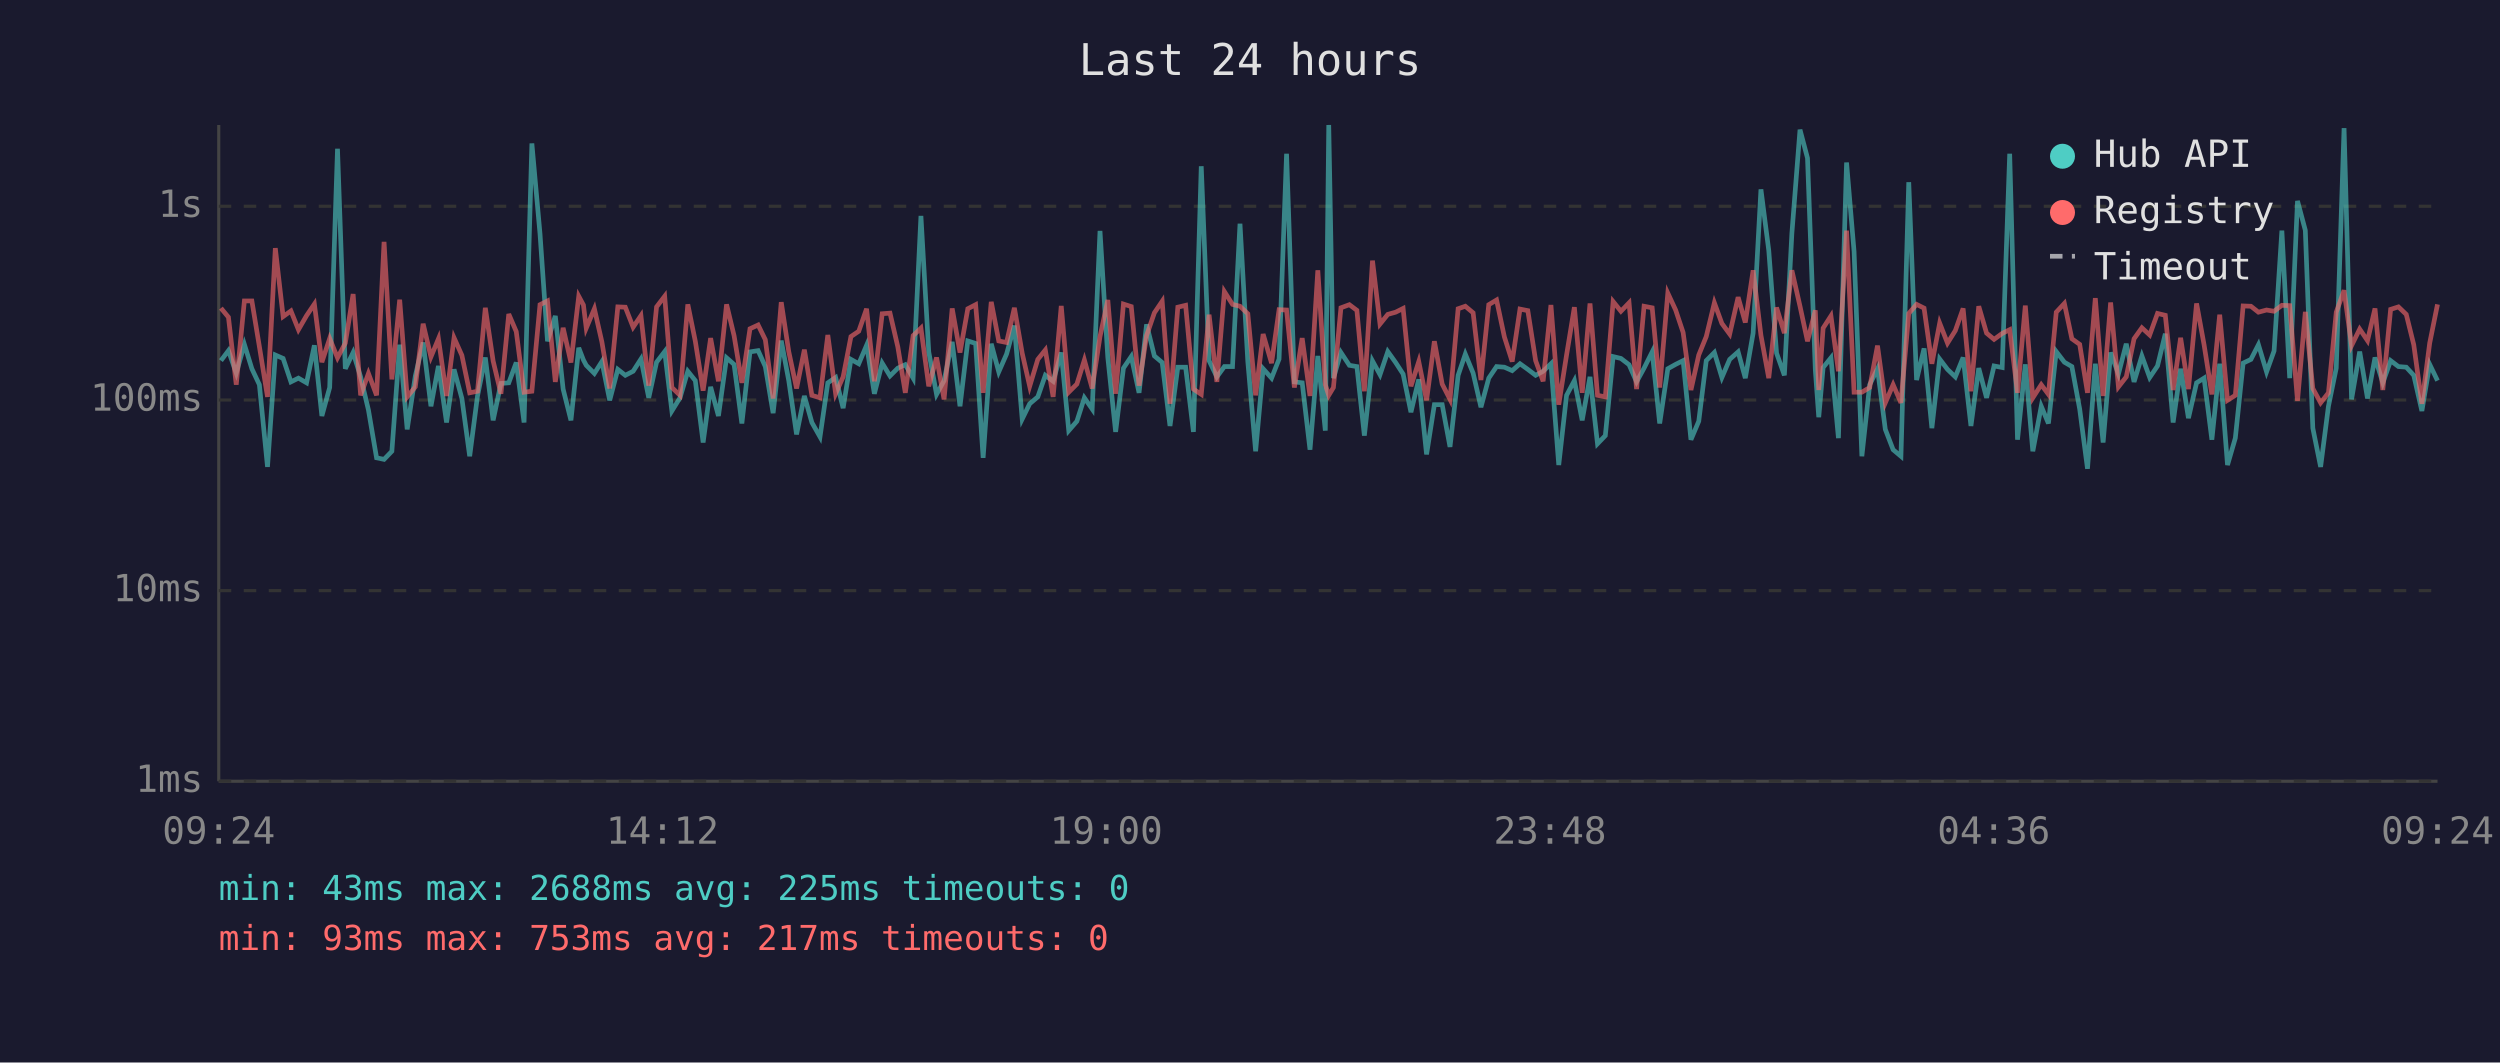
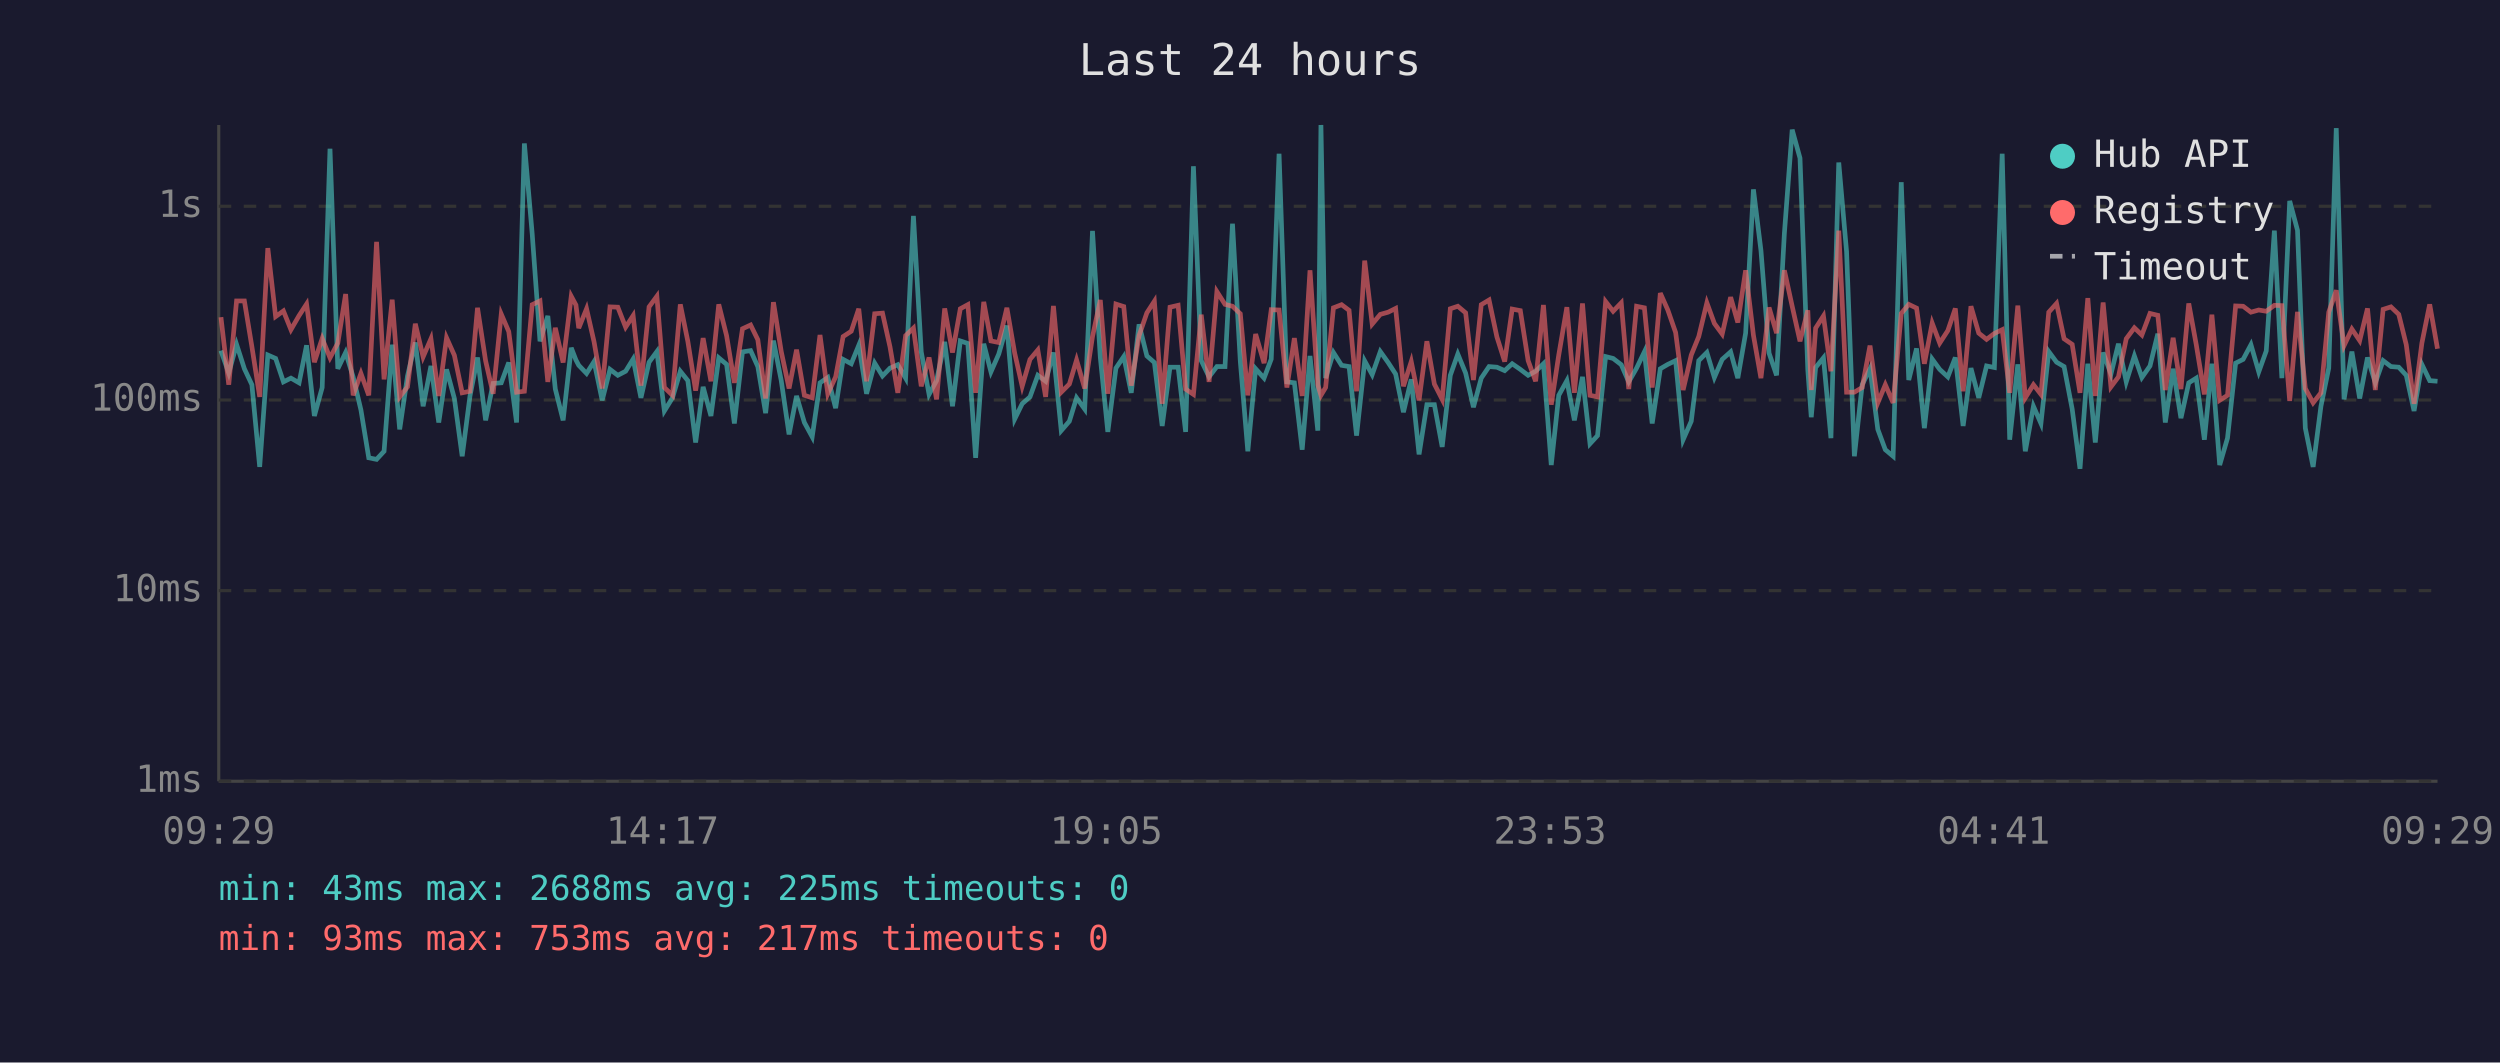
<svg xmlns="http://www.w3.org/2000/svg" viewBox="0 0 800 340" font-family="monospace" font-size="12">
  <rect width="800" height="340" fill="#1a1a2e" />
  <text x="400" y="24" fill="#e0e0e0" font-size="14" text-anchor="middle">Last 24 hours</text>
  <line x1="70" y1="40" x2="70" y2="250" stroke="#444" stroke-width="1" />
  <line x1="70" y1="250" x2="780" y2="250" stroke="#444" stroke-width="1" />
  <line x1="70" y1="250" x2="780" y2="250" stroke="#333" stroke-width="1" stroke-dasharray="4" />
  <text x="65" y="250" fill="#888" text-anchor="end" dominant-baseline="middle">1ms</text>
  <line x1="70" y1="189" x2="780" y2="189" stroke="#333" stroke-width="1" stroke-dasharray="4" />
  <text x="65" y="189" fill="#888" text-anchor="end" dominant-baseline="middle">10ms</text>
  <line x1="70" y1="128" x2="780" y2="128" stroke="#333" stroke-width="1" stroke-dasharray="4" />
  <text x="65" y="128" fill="#888" text-anchor="end" dominant-baseline="middle">100ms</text>
  <line x1="70" y1="66" x2="780" y2="66" stroke="#333" stroke-width="1" stroke-dasharray="4" />
  <text x="65" y="66" fill="#888" text-anchor="end" dominant-baseline="middle">1s</text>
-   <text x="70" y="270" fill="#888" text-anchor="middle">09:24</text>
-   <text x="212" y="270" fill="#888" text-anchor="middle">14:12</text>
-   <text x="354" y="270" fill="#888" text-anchor="middle">19:00</text>
-   <text x="496" y="270" fill="#888" text-anchor="middle">23:48</text>
-   <text x="638" y="270" fill="#888" text-anchor="middle">04:36</text>
-   <text x="780" y="270" fill="#888" text-anchor="middle">09:24</text>
-   <polyline points="70.7,115.4 73.1,112.2 75.6,119.4 78.2,110.2 80.6,118.0 83.0,123.1 85.6,149.4 88.1,113.6 90.6,114.7 93.1,122.2 95.5,121.0 98.1,122.5 100.6,110.5 103.0,133.1 105.5,124.0 108.0,47.6 110.5,118.0 113.0,112.8 115.4,120.6 117.9,131.2 120.5,146.5 122.9,147.0 125.4,144.4 127.9,110.3 130.3,137.4 132.9,120.3 135.4,109.6 137.9,130.0 140.3,117.1 142.9,135.2 145.3,118.2 147.8,127.5 150.3,146.0 152.8,126.7 155.3,114.4 157.8,134.5 160.3,122.7 162.8,122.5 165.2,116.0 167.7,135.2 170.2,45.9 172.8,74.8 175.2,109.2 177.7,101.1 180.2,124.5 182.7,134.5 185.2,111.3 186.7,115.2 187.6,116.9 190.2,119.5 192.6,115.7 195.1,128.1 197.7,118.2 200.1,120.1 202.6,118.8 205.1,114.9 207.6,127.3 210.1,115.9 212.7,112.5 215.0,131.5 217.6,127.3 220.1,118.8 222.5,121.8 225.0,141.6 227.4,123.8 229.9,133.1 232.5,114.5 234.9,116.6 237.4,135.5 240.0,112.6 242.6,112.2 244.9,117.3 247.4,132.2 250.0,109.0 252.4,121.8 254.9,139.0 257.4,126.7 259.8,135.2 262.4,139.8 264.9,122.5 267.4,120.8 269.8,130.6 272.3,115.0 274.8,116.4 277.3,110.5 279.8,126.0 282.3,116.2 284.8,120.3 287.3,117.8 289.7,116.7 292.2,121.0 294.7,69.1 297.2,112.6 299.7,126.2 302.1,121.8 304.7,109.4 307.2,130.0 309.7,109.1 312.2,109.9 314.6,146.5 317.2,110.0 319.6,119.0 322.1,113.3 324.6,104.2 327.1,134.1 329.5,129.2 332.1,127.0 334.5,120.1 337.0,122.0 339.6,112.8 342.0,137.8 344.6,134.8 347.0,127.3 349.5,130.9 352.0,73.9 354.5,114.4 357.0,138.2 359.5,117.8 362.0,114.1 364.5,125.7 366.9,103.8 369.4,113.9 371.9,116.0 374.4,136.3 376.9,117.5 379.4,117.5 381.9,138.2 384.4,53.2 386.9,115.4 389.4,120.6 391.8,117.3 394.4,117.3 396.8,71.6 399.3,115.7 401.8,144.4 404.2,118.0 406.9,121.0 409.3,114.9 411.7,49.2 414.2,122.2 416.7,122.5 419.2,143.9 421.7,113.9 424.1,137.8 425.2,40.0 426.7,121.0 429.1,112.8 431.8,116.9 434.2,117.3 436.6,139.4 439.2,115.5 441.6,119.9 444.1,112.5 446.6,116.0 449.0,119.7 451.5,131.9 454.0,121.4 456.5,145.4 459.0,129.5 461.5,129.5 464.0,143.0 466.6,120.1 468.9,113.3 471.4,119.4 473.9,130.3 476.4,121.0 478.9,117.3 481.4,117.5 483.9,118.6 486.4,116.4 488.9,118.2 491.4,120.1 493.8,118.8 496.3,116.4 498.8,148.8 501.3,126.5 503.8,121.8 506.3,134.5 508.8,120.6 511.2,142.0 513.7,139.4 516.2,114.1 518.7,114.7 521.3,116.7 523.7,122.2 526.1,117.8 528.7,112.6 531.1,135.5 533.7,118.0 536.2,116.6 538.6,115.4 541.1,140.7 543.6,134.8 546.0,115.4 548.6,112.8 551.0,120.8 553.5,115.0 556.2,112.6 558.5,121.0 561.0,106.6 563.5,60.6 566.0,80.1 568.5,113.0 571.0,120.1 573.4,74.7 576.0,41.5 578.4,50.6 580.9,118.4 582.0,133.5 583.4,117.6 585.9,114.5 588.3,140.2 590.9,52.0 593.3,80.5 595.8,146.0 598.3,123.1 600.8,118.0 603.3,137.4 605.8,143.9 608.3,146.0 610.8,58.3 613.3,121.6 615.7,111.5 618.2,137.0 620.7,114.9 623.2,118.2 625.7,120.6 628.2,114.4 630.7,136.3 633.2,117.8 635.7,127.3 638.1,117.1 640.7,117.6 643.1,49.2 645.6,140.7 648.1,116.6 650.5,144.4 653.2,130.0 655.5,135.5 658.0,112.5 660.6,115.9 663.0,117.3 665.5,130.9 668.0,150.0 670.5,116.4 673.0,141.6 675.4,112.8 677.9,119.7 680.4,110.0 682.9,122.2 685.4,113.9 687.9,120.8 690.4,117.1 692.9,106.8 695.4,135.2 697.8,118.0 700.3,133.8 702.9,122.5 705.3,121.0 707.8,140.7 710.3,116.4 712.8,148.8 715.3,140.2 717.8,116.2 720.3,115.0 722.7,110.3 725.3,119.0 727.7,112.3 730.2,73.8 732.7,121.0 735.2,64.3 737.7,73.7 740.1,137.0 742.6,149.4 745.1,130.0 747.6,117.8 750.1,41.0 752.5,127.8 755.1,112.5 757.6,127.5 760.0,114.4 762.5,122.5 765.0,115.4 767.5,117.3 770.0,117.5 772.4,120.1 775.0,131.5 777.5,116.6 780.0,121.8" fill="none" stroke="#4ecdc4" stroke-width="1.5" opacity="0.6" />
-   <polyline points="70.7,98.6 73.1,101.5 75.6,123.1 78.2,96.3 80.6,96.3 83.0,110.9 85.6,127.0 88.1,79.4 90.6,101.3 93.1,99.5 95.5,105.5 98.1,101.0 100.6,97.3 103.0,115.9 105.5,108.3 108.0,114.5 110.5,109.8 113.0,94.1 115.4,126.5 117.9,119.5 120.5,126.5 122.9,77.4 125.4,121.4 127.9,95.9 130.3,127.0 132.9,123.8 135.4,103.6 137.9,114.2 140.3,108.4 142.9,126.7 145.3,108.1 147.8,113.7 150.3,125.7 152.8,125.2 155.3,98.5 157.8,115.5 160.3,126.0 162.8,100.5 165.2,106.1 167.7,125.5 170.2,125.2 172.8,97.5 175.2,96.3 177.7,122.2 180.2,104.9 182.7,116.0 185.2,94.8 186.7,97.6 187.6,105.0 190.2,98.8 192.6,109.4 195.1,124.3 197.7,98.2 200.1,98.3 202.6,104.7 205.1,101.0 207.6,123.4 210.1,98.2 212.7,94.8 215.0,124.0 217.6,126.5 220.1,97.4 222.5,109.2 225.0,125.0 227.4,108.2 229.9,122.0 232.5,97.4 234.9,107.4 237.4,122.5 240.0,105.2 242.6,104.0 244.9,108.7 247.4,127.5 250.0,96.7 252.4,112.5 254.9,124.3 257.4,111.9 259.8,126.5 262.4,127.3 264.9,107.2 267.4,126.0 269.8,120.6 272.3,107.7 274.8,106.0 277.3,98.8 279.8,122.0 282.3,100.4 284.8,100.2 287.3,111.0 289.7,125.7 292.2,107.4 294.7,105.0 297.2,123.6 299.7,114.4 302.1,127.8 304.7,98.7 307.2,112.8 309.7,98.8 312.2,97.5 314.6,125.7 317.2,96.6 319.6,109.1 322.1,109.6 324.6,98.5 327.1,113.0 329.5,123.6 332.1,115.0 334.5,112.0 337.0,127.0 339.6,97.9 342.0,125.5 344.6,122.9 347.0,115.2 349.5,124.3 352.0,107.7 354.5,96.0 357.0,126.0 359.5,97.3 362.0,98.1 364.5,123.4 366.9,107.4 369.4,100.1 371.9,96.4 374.4,129.2 376.9,98.3 379.4,97.7 381.9,124.5 384.4,126.2 386.9,100.7 389.4,122.2 391.8,93.3 394.4,97.4 396.8,98.0 399.3,100.4 401.8,126.5 404.2,106.9 406.9,116.2 409.3,99.1 411.7,99.2 414.2,124.0 416.7,108.2 419.2,126.7 421.7,86.5 424.1,123.1 425.2,126.5 426.7,124.0 429.1,98.5 431.8,97.5 434.2,99.3 436.6,125.2 439.2,83.4 441.6,103.7 444.1,100.6 446.6,99.9 449.0,98.7 451.5,123.6 454.0,115.7 456.5,128.1 459.0,109.2 461.5,122.9 464.0,127.8 466.6,98.8 468.9,98.0 471.4,100.1 473.9,121.6 476.4,97.5 478.9,96.0 481.4,107.8 483.9,115.7 486.4,98.9 488.9,99.4 491.4,115.4 493.8,122.0 496.3,97.6 498.8,129.5 501.3,113.6 503.8,98.3 506.3,125.7 508.8,97.1 511.2,126.5 513.7,127.0 516.2,96.5 518.7,99.6 521.3,96.9 523.7,124.5 526.1,98.0 528.7,98.5 531.1,124.0 533.7,93.8 536.2,99.2 538.6,106.4 541.1,124.8 543.6,113.6 546.0,107.7 548.6,96.9 551.0,103.5 553.5,106.9 556.2,95.1 558.5,103.2 561.0,86.5 563.5,107.3 566.0,121.0 568.5,98.4 571.0,106.6 573.4,86.5 576.0,98.0 578.4,109.2 580.9,99.3 582.0,124.8 583.4,105.0 585.9,101.1 588.3,118.8 590.9,73.8 593.3,125.5 595.8,125.5 598.3,124.0 600.8,110.6 603.3,128.9 605.8,123.1 608.3,128.9 610.8,100.3 613.3,97.4 615.7,98.6 618.2,116.4 620.7,103.4 623.2,109.8 625.7,105.8 628.2,98.7 630.7,125.2 633.2,98.0 635.7,106.6 638.1,108.6 640.7,106.7 643.1,105.5 645.6,125.7 648.1,97.8 650.5,127.3 653.2,123.1 655.5,126.2 658.0,99.9 660.6,97.1 663.0,108.4 665.5,110.2 668.0,125.7 670.5,95.4 673.0,126.7 675.4,96.8 677.9,123.8 680.4,120.6 682.9,108.4 685.4,104.9 687.9,107.2 690.4,100.3 692.9,100.9 695.4,124.8 697.8,108.1 700.3,124.5 702.9,97.1 705.3,110.3 707.8,126.2 710.3,100.7 712.8,128.1 715.3,126.5 717.8,97.9 720.3,98.0 722.7,99.9 725.3,99.2 727.7,99.6 730.2,97.7 732.7,97.8 735.2,128.3 737.7,99.8 740.1,124.3 742.6,128.9 745.1,125.7 747.6,99.9 750.1,92.9 752.5,110.6 755.1,105.3 757.6,109.0 760.0,98.7 762.5,124.8 765.0,99.0 767.5,98.2 770.0,100.6 772.4,110.3 775.0,129.2 777.5,109.8 780.0,97.4" fill="none" stroke="#ff6b6b" stroke-width="1.5" opacity="0.6" />
+   <text x="70" y="270" fill="#888" text-anchor="middle">09:29</text>
+   <text x="212" y="270" fill="#888" text-anchor="middle">14:17</text>
+   <text x="354" y="270" fill="#888" text-anchor="middle">19:05</text>
+   <text x="496" y="270" fill="#888" text-anchor="middle">23:53</text>
+   <text x="638" y="270" fill="#888" text-anchor="middle">04:41</text>
+   <text x="780" y="270" fill="#888" text-anchor="middle">09:29</text>
+   <polyline points="70.7,112.2 73.2,119.4 75.7,110.2 78.2,118.0 80.6,123.1 83.1,149.4 85.7,113.6 88.2,114.7 90.7,122.2 93.1,121.0 95.7,122.5 98.1,110.5 100.6,133.1 103.1,124.0 105.6,47.6 108.1,118.0 110.6,112.8 113.0,120.6 115.5,131.2 118.0,146.5 120.5,147.0 122.9,144.4 125.5,110.3 127.9,137.4 130.4,120.3 132.9,109.6 135.4,130.0 137.9,117.1 140.4,135.2 142.9,118.2 145.4,127.5 147.9,146.0 150.4,126.7 152.8,114.4 155.4,134.5 157.8,122.7 160.4,122.5 162.8,116.0 165.3,135.2 167.8,45.9 170.3,74.8 172.8,109.2 175.3,101.1 177.7,124.5 180.2,134.5 182.8,111.3 184.3,115.2 185.2,116.9 187.7,119.5 190.1,115.7 192.7,128.1 195.2,118.2 197.7,120.1 200.2,118.8 202.6,114.9 205.1,127.3 207.7,115.9 210.2,112.5 212.6,131.5 215.2,127.3 217.7,118.8 220.1,121.8 222.6,141.6 225.0,123.8 227.5,133.1 230.0,114.5 232.5,116.6 235.0,135.5 237.6,112.6 240.2,112.2 242.5,117.3 245.0,132.2 247.5,109.0 250.0,121.8 252.5,139.0 254.9,126.7 257.4,135.2 259.9,139.8 262.4,122.5 264.9,120.8 267.4,130.6 269.8,115.0 272.4,116.4 274.8,110.5 277.3,126.0 279.9,116.2 282.4,120.3 284.8,117.8 287.3,116.7 289.8,121.0 292.3,69.1 294.8,112.6 297.3,126.2 299.7,121.8 302.3,109.4 304.8,130.0 307.3,109.1 309.7,109.9 312.2,146.5 314.8,110.0 317.1,119.0 319.6,113.3 322.2,104.2 324.7,134.1 327.1,129.2 329.6,127.0 332.1,120.1 334.6,122.0 337.1,112.8 339.6,137.8 342.2,134.8 344.5,127.3 347.1,130.9 349.6,73.9 352.1,114.4 354.5,138.2 357.1,117.8 359.6,114.1 362.0,125.7 364.5,103.8 367.0,113.9 369.4,116.0 371.9,136.3 374.4,117.5 377.0,117.5 379.4,138.2 381.9,53.2 384.4,115.4 386.9,120.6 389.4,117.3 392.0,117.3 394.4,71.6 396.9,115.7 399.3,144.4 401.8,118.0 404.5,121.0 406.8,114.9 409.3,49.2 411.8,122.2 414.2,122.5 416.7,143.9 419.2,113.9 421.7,137.8 422.7,40.0 424.2,121.0 426.7,112.8 429.3,116.9 431.7,117.3 434.1,139.4 436.7,115.5 439.1,119.9 441.7,112.5 444.2,116.0 446.6,119.7 449.1,131.9 451.6,121.4 454.1,145.4 456.6,129.5 459.0,129.5 461.5,143.0 464.1,120.1 466.5,113.3 469.0,119.4 471.5,130.3 474.0,121.0 476.5,117.3 479.0,117.5 481.5,118.6 483.9,116.4 486.5,118.2 489.0,120.1 491.4,118.8 493.9,116.4 496.4,148.8 498.8,126.5 501.4,121.8 503.8,134.5 506.4,120.6 508.8,142.0 511.2,139.4 513.8,114.1 516.2,114.7 518.8,116.7 521.2,122.2 523.7,117.8 526.2,112.6 528.7,135.5 531.3,118.0 533.7,116.6 536.2,115.4 538.6,140.7 541.2,134.8 543.6,115.4 546.2,112.8 548.6,120.8 551.1,115.0 553.8,112.6 556.1,121.0 558.6,106.6 561.1,60.6 563.5,80.1 566.1,113.0 568.5,120.1 571.0,74.7 573.5,41.5 576.0,50.6 578.5,118.4 579.6,133.5 581.0,117.6 583.5,114.5 585.9,140.2 588.4,52.0 590.9,80.5 593.4,146.0 595.9,123.1 598.4,118.0 600.9,137.4 603.3,143.9 605.8,146.0 608.4,58.3 610.8,121.6 613.3,111.5 615.8,137.0 618.3,114.9 620.7,118.2 623.3,120.6 625.7,114.4 628.2,136.3 630.7,117.8 633.2,127.3 635.7,117.1 638.2,117.6 640.7,49.2 643.1,140.7 645.7,116.6 648.1,144.4 650.7,130.0 653.1,135.5 655.6,112.5 658.1,115.9 660.5,117.3 663.1,130.9 665.6,150.0 668.1,116.4 670.5,141.6 673.0,112.8 675.5,119.7 677.9,110.0 680.4,122.2 683.0,113.9 685.4,120.8 688.0,117.1 690.5,106.8 692.9,135.2 695.4,118.0 697.9,133.8 700.4,122.5 702.8,121.0 705.4,140.7 707.8,116.4 710.3,148.8 712.8,140.2 715.4,116.2 717.8,115.0 720.3,110.3 722.8,119.0 725.2,112.3 727.8,73.8 730.2,121.0 732.7,64.3 735.2,73.7 737.7,137.0 740.2,149.4 742.7,130.0 745.2,117.8 747.6,41.0 750.1,127.8 752.6,112.5 755.1,127.5 757.6,114.4 760.1,122.5 762.6,115.4 765.1,117.3 767.6,117.5 770.0,120.1 772.5,131.5 775.0,116.6 777.5,121.8 780.0,122.0" fill="none" stroke="#4ecdc4" stroke-width="1.5" opacity="0.6" />
+   <polyline points="70.7,101.5 73.2,123.1 75.7,96.3 78.2,96.3 80.6,110.9 83.1,127.0 85.7,79.4 88.2,101.3 90.7,99.5 93.1,105.5 95.7,101.0 98.1,97.3 100.6,115.9 103.1,108.3 105.6,114.5 108.1,109.8 110.6,94.1 113.0,126.5 115.5,119.5 118.0,126.5 120.5,77.4 122.9,121.4 125.5,95.9 127.9,127.0 130.4,123.8 132.9,103.6 135.4,114.2 137.9,108.4 140.4,126.7 142.9,108.1 145.4,113.7 147.9,125.7 150.4,125.2 152.8,98.5 155.4,115.5 157.8,126.0 160.4,100.5 162.8,106.1 165.3,125.5 167.8,125.2 170.3,97.5 172.8,96.3 175.3,122.2 177.7,104.9 180.2,116.0 182.8,94.8 184.3,97.6 185.2,105.0 187.7,98.8 190.1,109.4 192.7,124.3 195.2,98.2 197.7,98.3 200.2,104.7 202.6,101.0 205.1,123.4 207.7,98.2 210.2,94.8 212.6,124.0 215.2,126.5 217.7,97.4 220.1,109.2 222.6,125.0 225.0,108.2 227.5,122.0 230.0,97.4 232.5,107.4 235.0,122.5 237.6,105.2 240.2,104.0 242.5,108.7 245.0,127.5 247.5,96.7 250.0,112.5 252.5,124.3 254.9,111.9 257.4,126.5 259.9,127.3 262.4,107.2 264.9,126.0 267.4,120.6 269.8,107.7 272.4,106.0 274.8,98.8 277.3,122.0 279.9,100.4 282.4,100.2 284.8,111.0 287.3,125.7 289.8,107.4 292.3,105.0 294.8,123.6 297.3,114.4 299.7,127.8 302.3,98.7 304.8,112.8 307.3,98.8 309.7,97.5 312.2,125.7 314.8,96.6 317.1,109.1 319.6,109.6 322.2,98.5 324.7,113.0 327.1,123.6 329.6,115.0 332.1,112.0 334.6,127.0 337.1,97.9 339.6,125.5 342.2,122.9 344.5,115.2 347.1,124.3 349.6,107.7 352.1,96.0 354.5,126.0 357.1,97.3 359.6,98.1 362.0,123.4 364.5,107.4 367.0,100.1 369.4,96.4 371.9,129.2 374.4,98.3 377.0,97.7 379.4,124.5 381.9,126.2 384.4,100.7 386.9,122.2 389.4,93.3 392.0,97.4 394.4,98.0 396.9,100.4 399.3,126.5 401.8,106.9 404.5,116.2 406.8,99.1 409.3,99.2 411.8,124.0 414.2,108.2 416.7,126.7 419.2,86.5 421.7,123.1 422.7,126.5 424.2,124.0 426.7,98.5 429.3,97.5 431.7,99.3 434.1,125.2 436.7,83.4 439.1,103.7 441.7,100.6 444.2,99.9 446.6,98.7 449.1,123.6 451.6,115.7 454.1,128.1 456.6,109.2 459.0,122.9 461.5,127.8 464.1,98.8 466.5,98.0 469.0,100.1 471.5,121.6 474.0,97.5 476.5,96.0 479.0,107.8 481.5,115.7 483.9,98.9 486.5,99.4 489.0,115.4 491.4,122.0 493.9,97.6 496.4,129.5 498.8,113.6 501.4,98.3 503.8,125.7 506.4,97.1 508.8,126.5 511.2,127.0 513.8,96.5 516.2,99.6 518.8,96.9 521.2,124.5 523.7,98.0 526.2,98.5 528.7,124.0 531.3,93.8 533.7,99.2 536.2,106.4 538.6,124.8 541.2,113.6 543.6,107.7 546.2,96.9 548.6,103.5 551.1,106.9 553.8,95.1 556.1,103.2 558.6,86.5 561.1,107.3 563.5,121.0 566.1,98.4 568.5,106.6 571.0,86.5 573.5,98.0 576.0,109.2 578.5,99.3 579.6,124.8 581.0,105.0 583.5,101.1 585.9,118.8 588.4,73.8 590.9,125.5 593.4,125.5 595.9,124.0 598.4,110.6 600.9,128.9 603.3,123.1 605.8,128.9 608.4,100.3 610.8,97.4 613.3,98.6 615.8,116.4 618.3,103.4 620.7,109.8 623.3,105.8 625.7,98.7 628.2,125.2 630.7,98.0 633.2,106.6 635.7,108.6 638.2,106.7 640.7,105.5 643.1,125.7 645.7,97.8 648.1,127.3 650.7,123.1 653.1,126.2 655.6,99.9 658.1,97.1 660.5,108.4 663.1,110.2 665.6,125.7 668.1,95.4 670.5,126.7 673.0,96.8 675.5,123.8 677.9,120.6 680.4,108.4 683.0,104.9 685.4,107.2 688.0,100.3 690.5,100.9 692.9,124.8 695.4,108.1 697.9,124.5 700.4,97.1 702.8,110.3 705.4,126.2 707.8,100.7 710.3,128.1 712.8,126.5 715.4,97.9 717.8,98.0 720.3,99.9 722.8,99.2 725.2,99.6 727.8,97.7 730.2,97.8 732.7,128.3 735.2,99.8 737.7,124.3 740.2,128.9 742.7,125.7 745.2,99.9 747.6,92.9 750.1,110.6 752.6,105.3 755.1,109.0 757.6,98.7 760.1,124.8 762.6,99.0 765.1,98.2 767.6,100.6 770.0,110.3 772.5,129.2 775.0,109.8 777.5,97.4 780.0,111.6" fill="none" stroke="#ff6b6b" stroke-width="1.5" opacity="0.6" />
  <circle cx="660" cy="50" r="4" fill="#4ecdc4" />
  <text x="670" y="50" fill="#e0e0e0" dominant-baseline="middle">Hub API</text>
  <circle cx="660" cy="68" r="4" fill="#ff6b6b" />
  <text x="670" y="68" fill="#e0e0e0" dominant-baseline="middle">Registry</text>
  <line x1="656" y1="82" x2="664" y2="82" stroke="#e0e0e0" stroke-width="1.5" stroke-dasharray="4,3" opacity="0.7" />
  <text x="670" y="86" fill="#e0e0e0" dominant-baseline="middle">Timeout</text>
  <text x="70" y="288" fill="#4ecdc4" font-size="11">min: 43ms  max: 2688ms  avg: 225ms  timeouts: 0</text>
  <text x="70" y="304" fill="#ff6b6b" font-size="11">min: 93ms  max: 753ms  avg: 217ms  timeouts: 0</text>
</svg>
